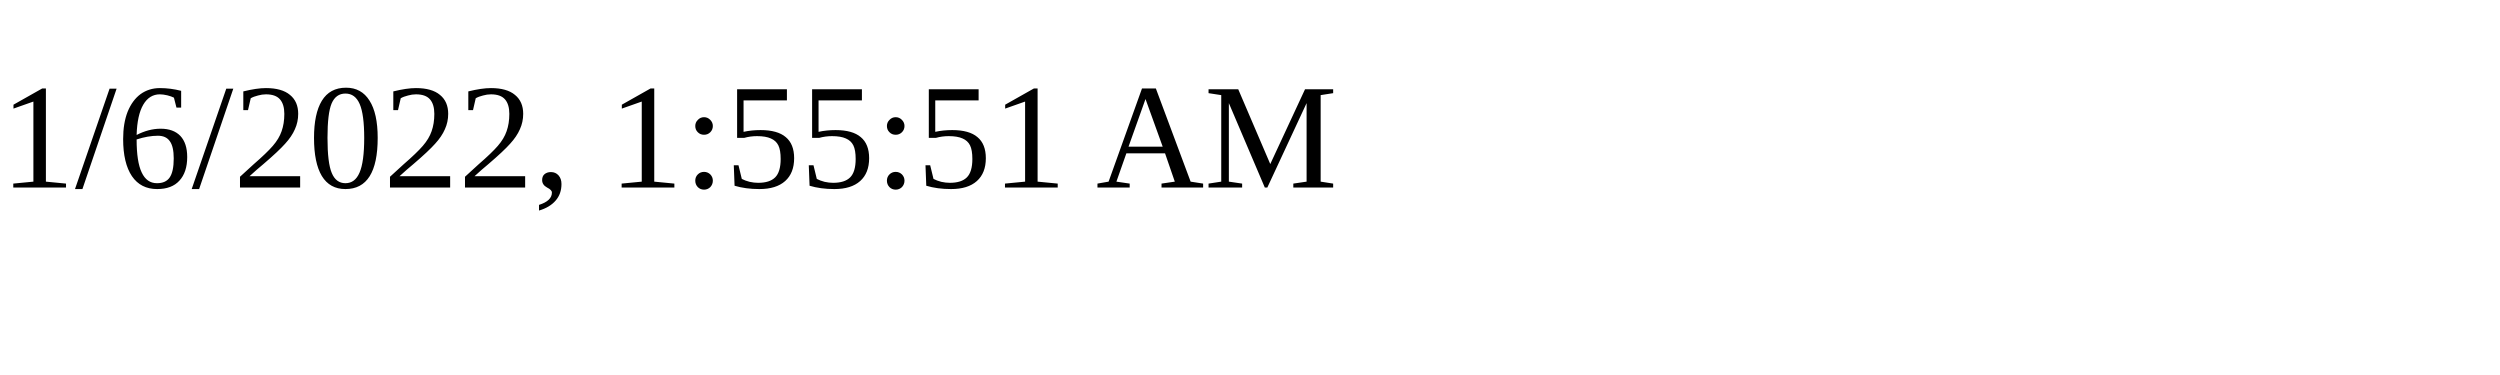
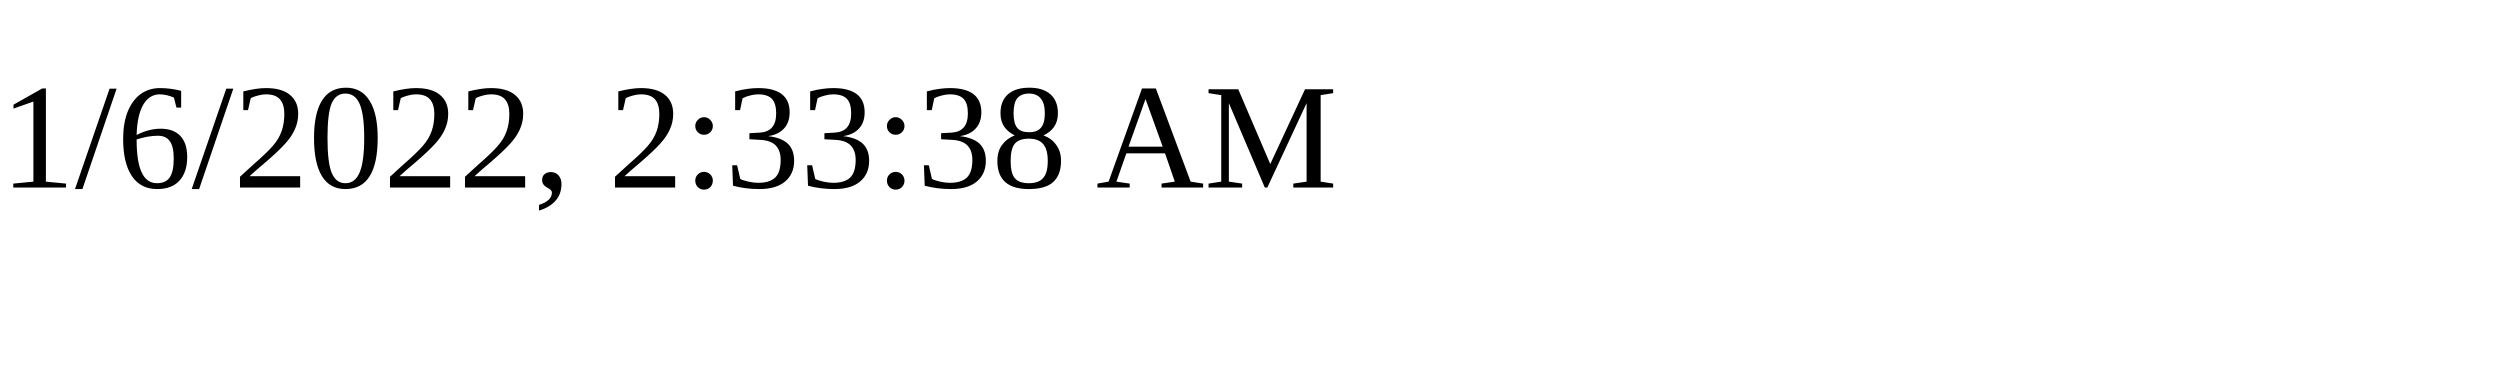
<svg xmlns="http://www.w3.org/2000/svg" height="30" width="200">
-   <text x="0" y="15">1/6/2022, 1:55:51 AM</text>
+   <text x="0" y="15">1/6/2022, 2:33:38 AM</text>
</svg>
